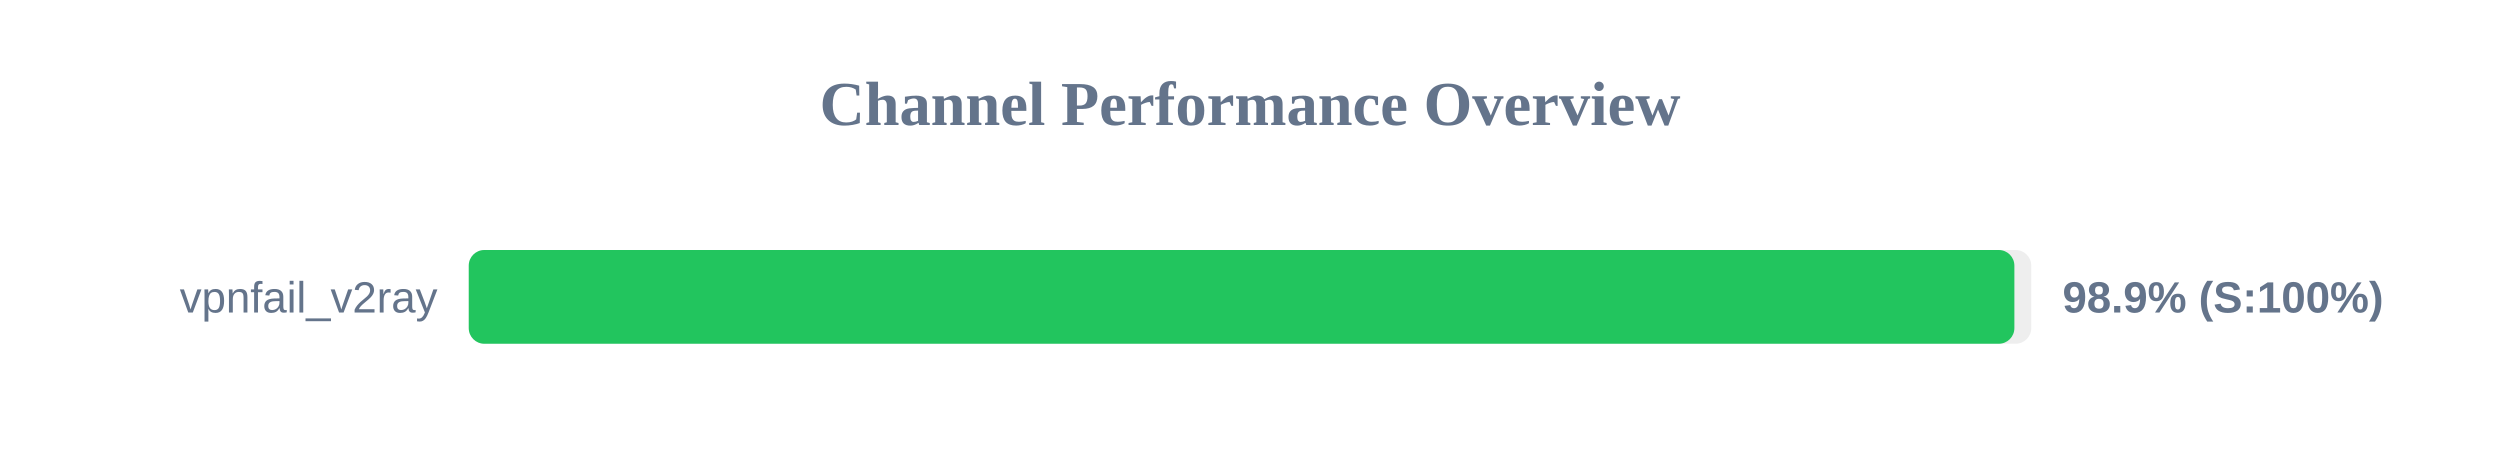
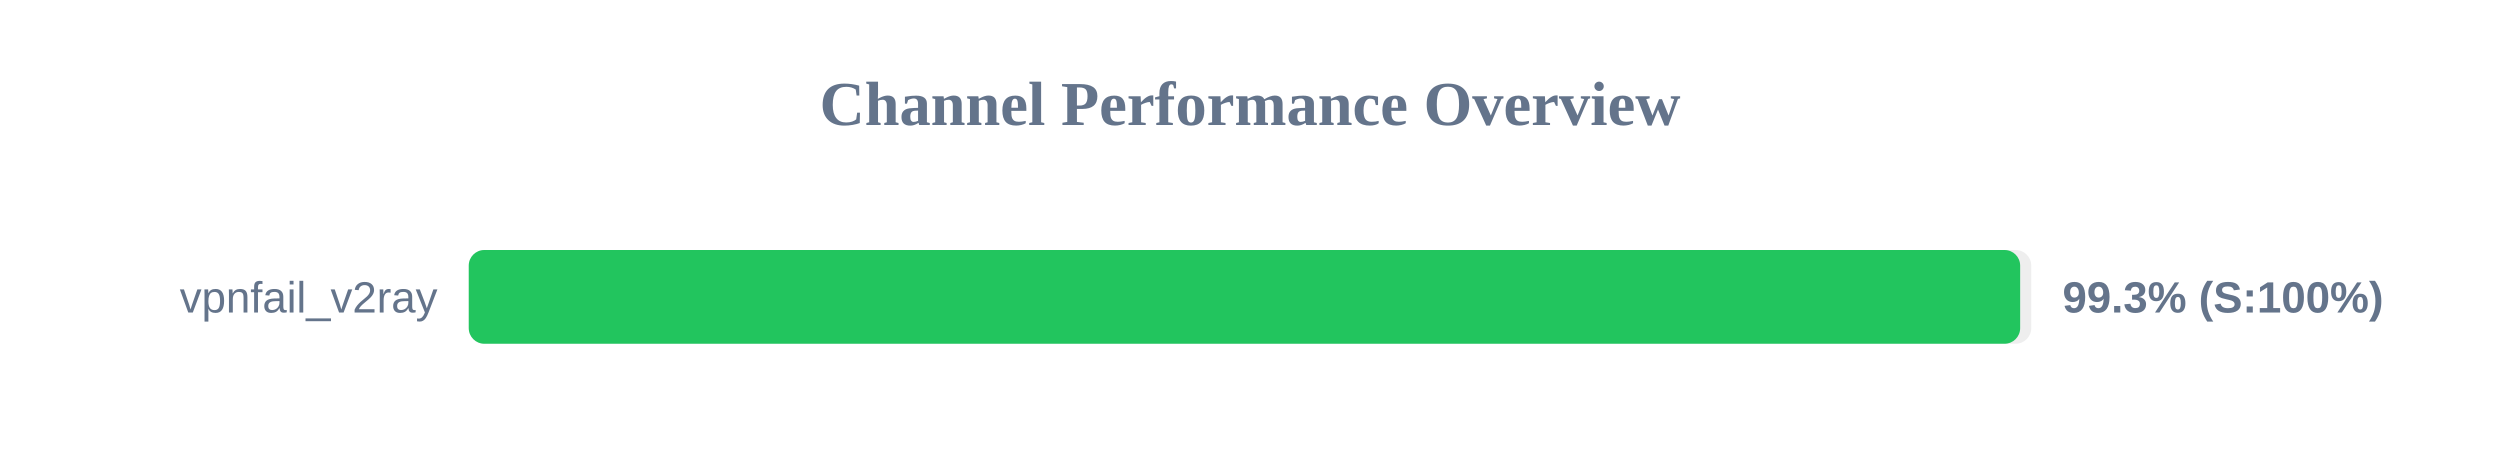
<svg xmlns="http://www.w3.org/2000/svg" width="800" height="150" version="1.1">
  <style>
        .row { font: 14px Arial; fill: #64748b; }
        .score { font: bold 14px Arial; fill: #64748b; }
    </style>
  <text x="400" y="40" text-anchor="middle" font-size="20px" font-weight="bold" fill="#64748b">Channel Performance Overview</text>
  <rect x="150" y="80" width="500" height="30" fill="#eee" rx="5" />
-   <rect x="150" y="80" width="494.6" height="30" fill="#22c55e" rx="5" />
+   <rect x="150" y="80" width="496.45" height="30" fill="#22c55e" rx="5" />
  <text x="140" y="100" text-anchor="end" class="row">vpnfail_v2ray</text>
-   <text x="660" y="100" text-anchor="start" class="score">98.9% (S:100%)</text>
+   <text x="660" y="100" text-anchor="start" class="score">99.3% (S:100%)</text>
</svg>
